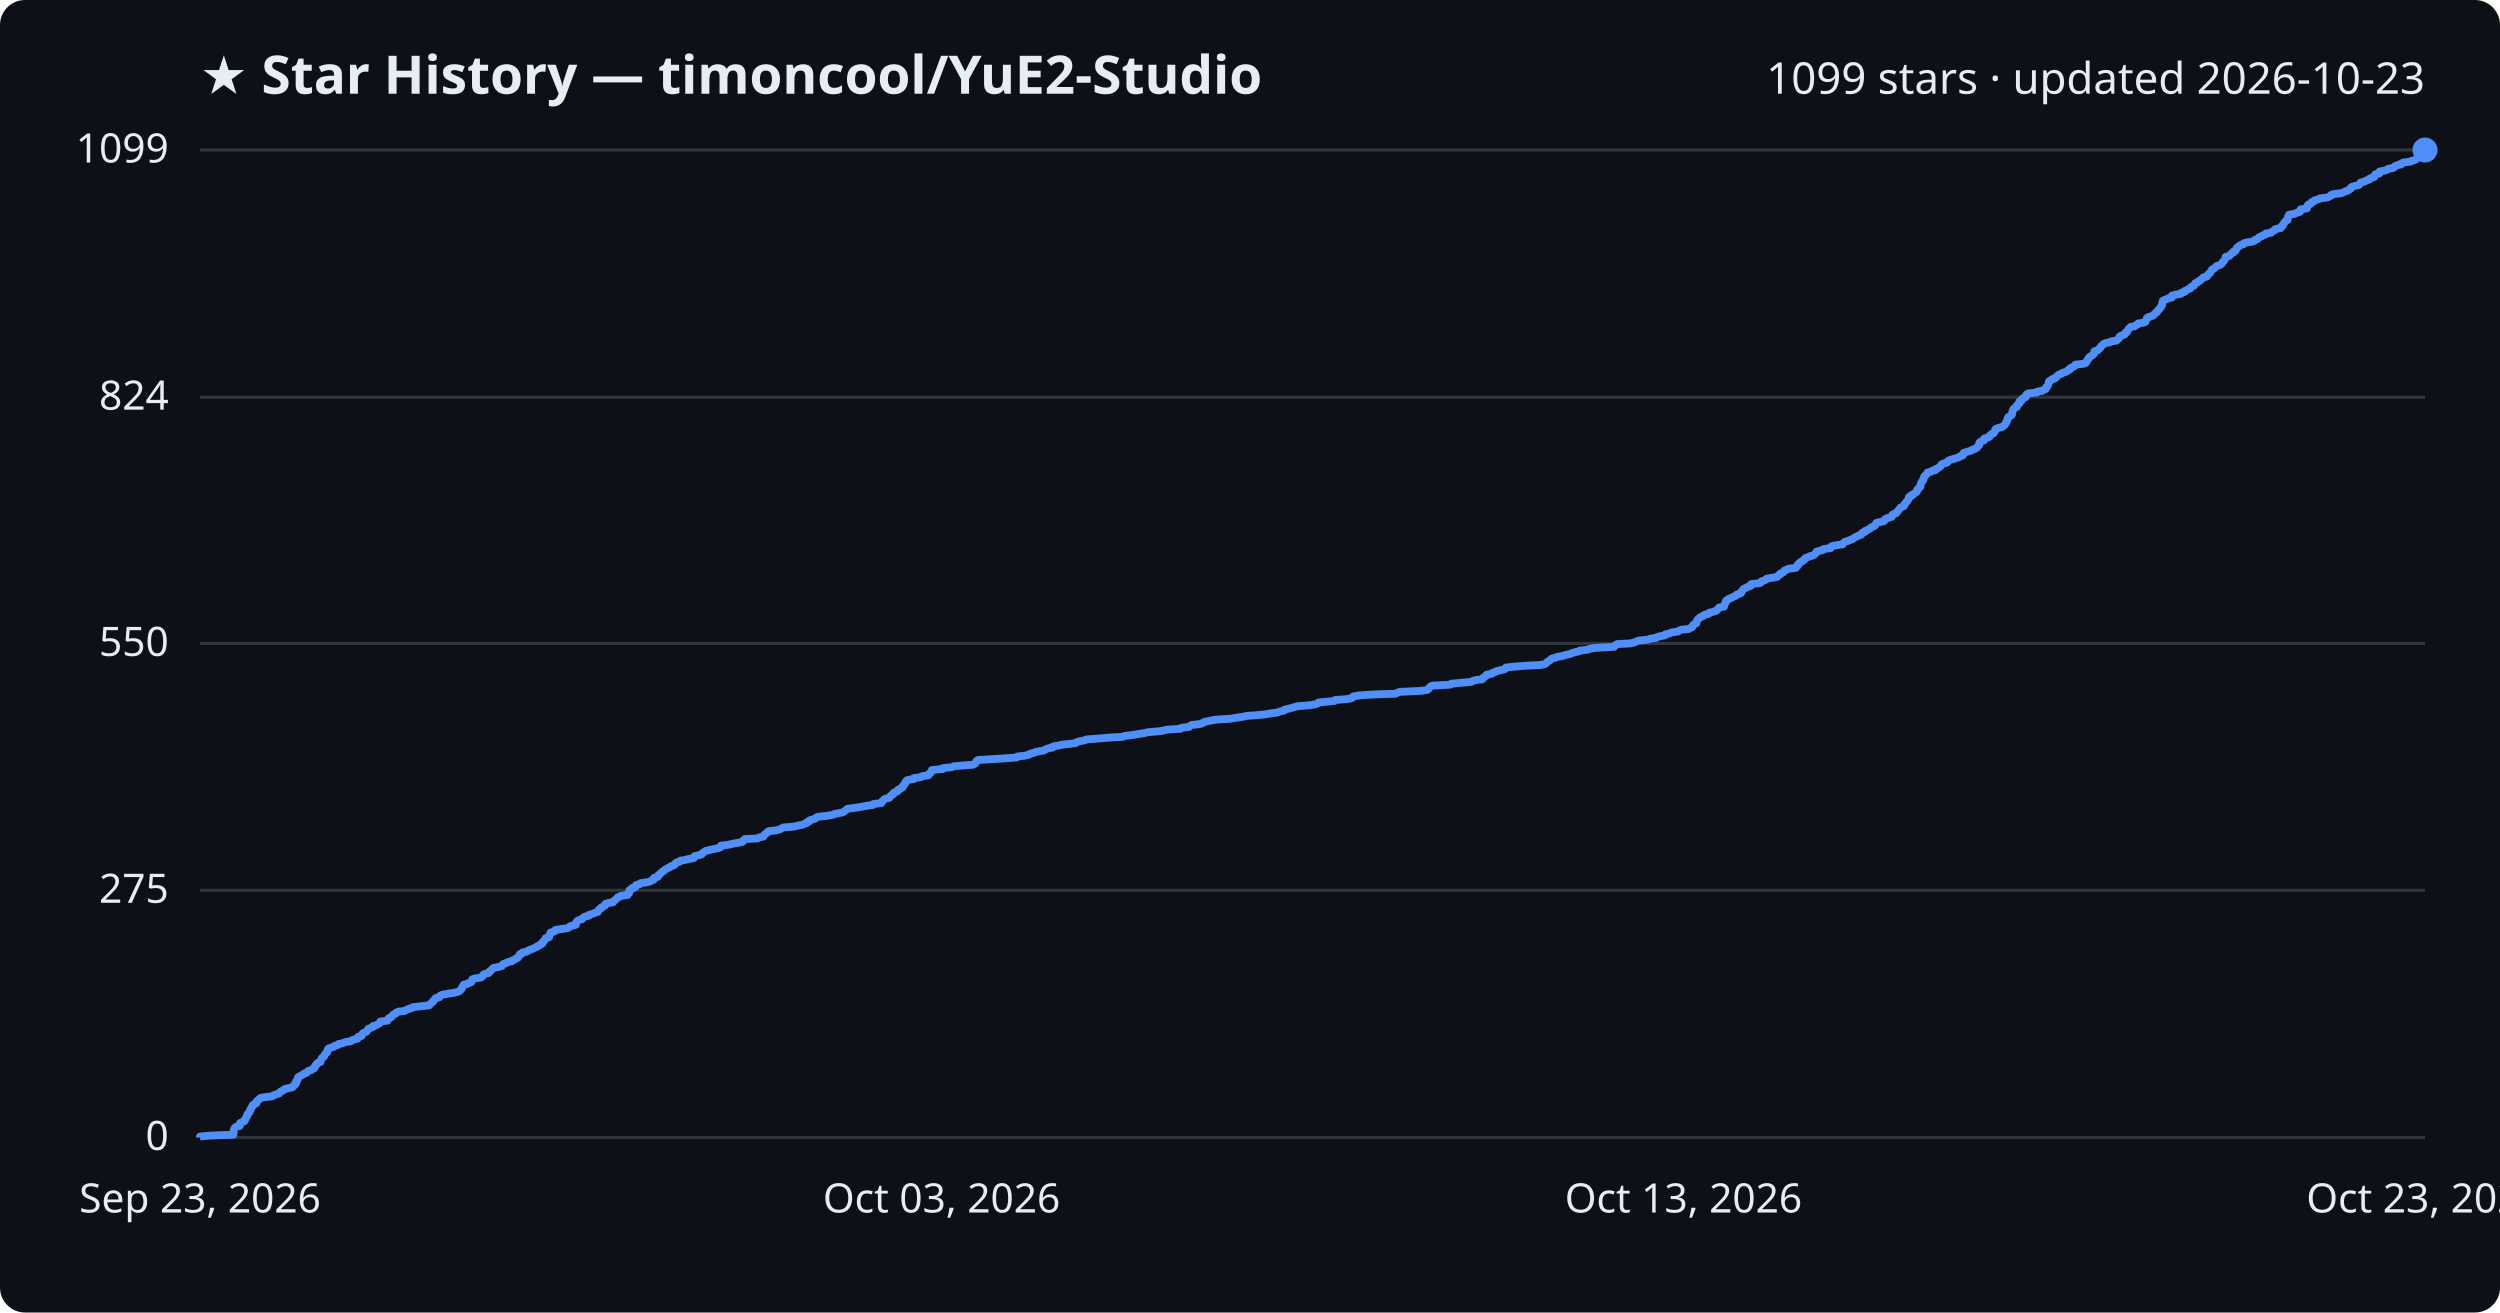
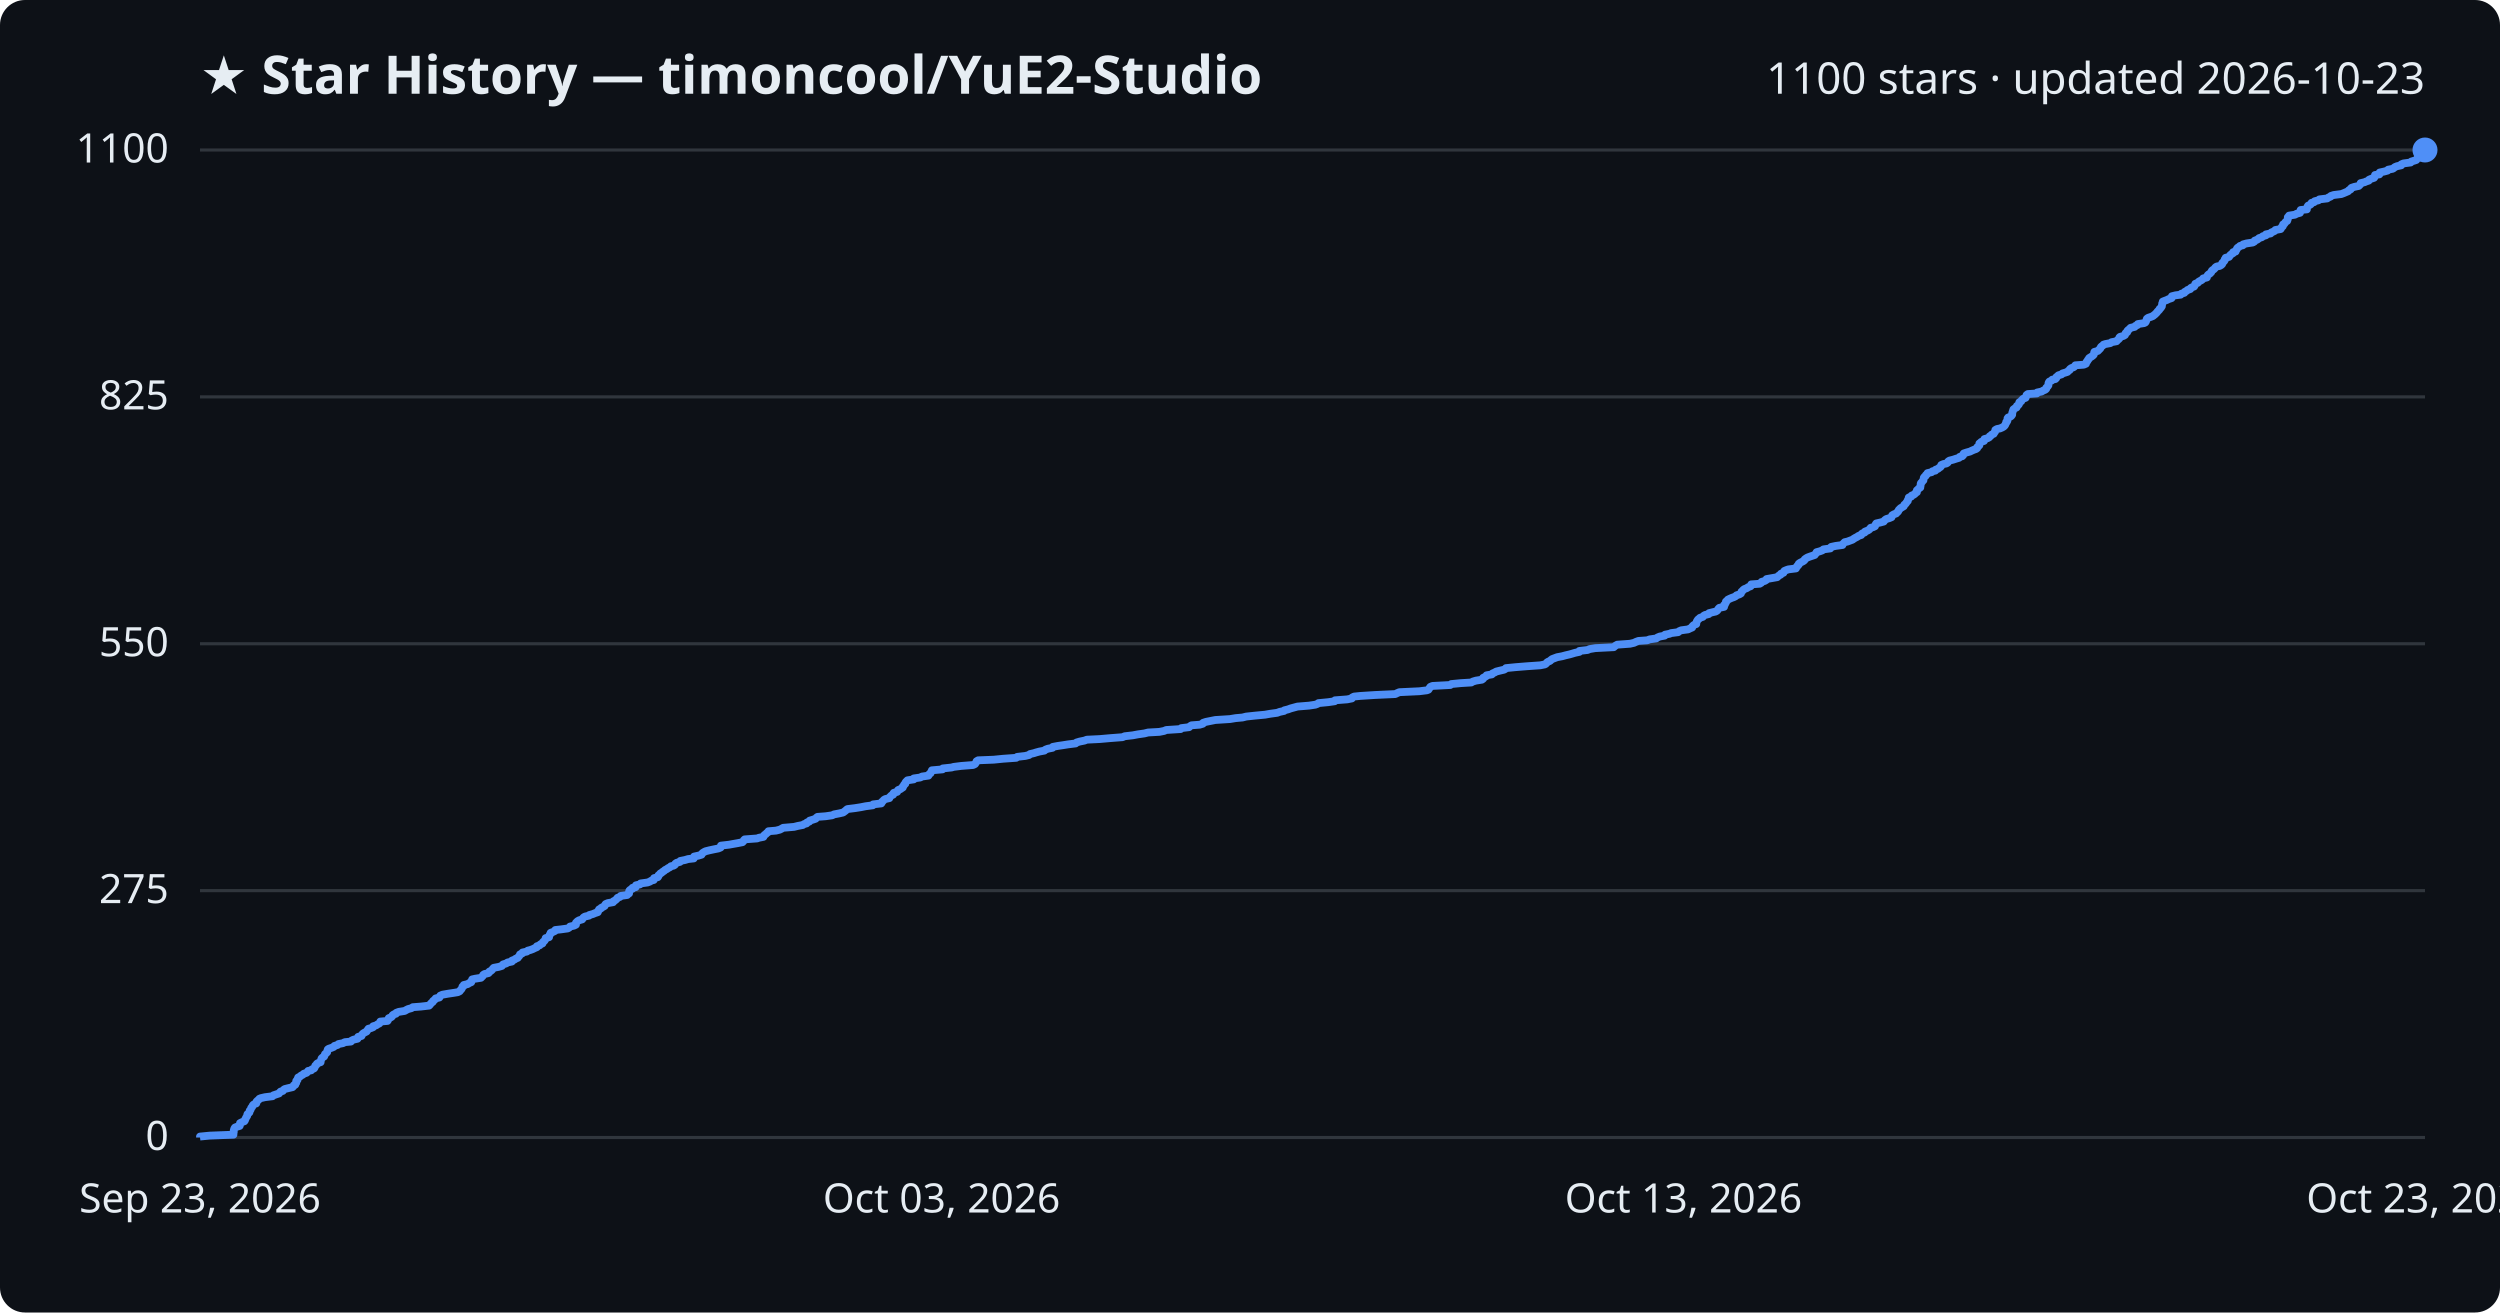
<svg xmlns="http://www.w3.org/2000/svg" viewBox="0 0 800 420" font-family="Segoe UI, sans-serif">
  <rect width="800" height="420" fill="#0d1117" rx="8" />
  <text x="64" y="30" fill="#e6edf3" font-size="17" font-weight="700">★ Star History — timoncool/YuE2-Studio</text>
-   <text x="776" y="30" fill="#e6edf3" font-size="14" text-anchor="end">1099 stars · updated 2026-10-23</text>
+   <text x="776" y="30" fill="#e6edf3" font-size="14" text-anchor="end">1100 stars · updated 2026-10-23</text>
  <line x1="64" y1="364.0" x2="776" y2="364.0" stroke="#30363d" stroke-width="1" />
  <text x="54" y="368.0" fill="#e6edf3" font-size="13" text-anchor="end">0</text>
-   <line x1="64" y1="284.9" x2="776" y2="284.9" stroke="#30363d" stroke-width="1" />
-   <text x="54" y="288.9" fill="#e6edf3" font-size="13" text-anchor="end">275</text>
-   <line x1="64" y1="205.9" x2="776" y2="205.9" stroke="#30363d" stroke-width="1" />
-   <text x="54" y="209.9" fill="#e6edf3" font-size="13" text-anchor="end">550</text>
-   <line x1="64" y1="127.1" x2="776" y2="127.1" stroke="#30363d" stroke-width="1" />
-   <text x="54" y="131.1" fill="#e6edf3" font-size="13" text-anchor="end">824</text>
+   <line x1="64" y1="285.0" x2="776" y2="285.0" stroke="#30363d" stroke-width="1" />
+   <text x="54" y="289.0" fill="#e6edf3" font-size="13" text-anchor="end">275</text>
+   <line x1="64" y1="206.0" x2="776" y2="206.0" stroke="#30363d" stroke-width="1" />
+   <text x="54" y="210.0" fill="#e6edf3" font-size="13" text-anchor="end">550</text>
+   <line x1="64" y1="127.0" x2="776" y2="127.0" stroke="#30363d" stroke-width="1" />
+   <text x="54" y="131.0" fill="#e6edf3" font-size="13" text-anchor="end">825</text>
  <line x1="64" y1="48.0" x2="776" y2="48.0" stroke="#30363d" stroke-width="1" />
-   <text x="54" y="52.0" fill="#e6edf3" font-size="13" text-anchor="end">1099</text>
-   <path d="M64.0,364.0 L64.0,363.7 L67.1,363.4 L74.7,363.1 L74.7,362.8 L74.7,362.6 L74.8,362.3 L74.8,362.0 L74.8,361.7 L74.9,361.4 L75.0,361.1 L75.2,360.8 L75.7,360.5 L76.7,360.3 L76.8,360.0 L76.8,359.7 L76.8,359.4 L77.4,359.1 L78.2,358.8 L78.4,358.5 L78.4,358.2 L78.6,358.0 L78.7,357.7 L78.9,357.4 L79.1,357.1 L79.1,356.8 L79.2,356.5 L79.6,356.2 L79.8,355.9 L79.9,355.7 L79.9,355.4 L80.2,355.1 L80.3,354.8 L80.4,354.5 L80.7,354.2 L80.8,353.9 L80.9,353.6 L81.2,353.4 L82.0,353.1 L82.1,352.8 L82.1,352.5 L82.4,352.2 L82.8,351.9 L83.0,351.6 L83.5,351.3 L84.8,351.1 L87.2,350.8 L87.5,350.5 L88.4,350.2 L89.3,349.9 L89.5,349.6 L89.8,349.3 L90.5,349.0 L90.7,348.8 L91.1,348.5 L92.3,348.2 L93.6,347.9 L93.9,347.6 L94.0,347.3 L94.5,347.0 L94.5,346.7 L94.8,346.5 L94.8,346.2 L94.8,345.9 L95.2,345.6 L95.2,345.3 L95.4,345.0 L95.4,344.7 L96.0,344.4 L96.3,344.2 L96.9,343.9 L97.2,343.6 L98.1,343.3 L98.4,343.0 L98.6,342.7 L99.6,342.4 L99.9,342.1 L100.5,341.9 L100.7,341.6 L100.8,341.3 L100.9,341.0 L101.3,340.7 L101.4,340.4 L101.7,340.1 L102.6,339.8 L102.6,339.6 L102.7,339.3 L102.8,339.0 L102.9,338.7 L103.2,338.4 L103.7,338.1 L103.8,337.8 L103.9,337.5 L104.0,337.3 L104.4,337.0 L104.7,336.7 L104.7,336.4 L104.8,336.1 L104.9,335.8 L105.2,335.5 L106.1,335.2 L106.8,335.0 L107.0,334.7 L108.1,334.4 L108.3,334.1 L109.8,333.8 L110.3,333.5 L112.3,333.2 L112.5,332.9 L113.1,332.7 L114.4,332.4 L114.6,332.1 L114.6,331.8 L115.7,331.5 L115.7,331.2 L115.9,330.9 L116.2,330.6 L116.7,330.4 L117.3,330.1 L117.5,329.8 L117.7,329.5 L117.9,329.2 L118.7,328.9 L119.4,328.6 L119.4,328.3 L120.4,328.1 L120.8,327.8 L121.4,327.5 L121.6,327.2 L121.7,326.9 L124.0,326.6 L124.2,326.3 L124.3,326.0 L124.4,325.8 L125.2,325.5 L125.5,325.2 L125.6,324.9 L126.0,324.6 L126.7,324.3 L126.8,324.0 L127.6,323.7 L129.5,323.5 L130.0,323.2 L130.6,322.9 L131.7,322.6 L132.1,322.3 L134.7,322.0 L137.3,321.7 L137.6,321.4 L137.8,321.2 L138.1,320.9 L138.5,320.6 L138.6,320.3 L139.0,320.0 L139.2,319.7 L139.4,319.4 L140.6,319.1 L140.8,318.9 L140.9,318.6 L141.6,318.3 L143.3,318.0 L145.3,317.7 L146.5,317.4 L147.1,317.1 L147.3,316.8 L147.6,316.6 L147.8,316.3 L147.9,316.0 L148.0,315.7 L148.4,315.4 L148.4,315.1 L149.7,314.8 L150.1,314.5 L150.8,314.3 L150.8,314.0 L151.0,313.7 L151.1,313.4 L152.0,313.1 L153.9,312.8 L154.3,312.5 L154.5,312.2 L154.6,312.0 L155.0,311.7 L156.3,311.4 L156.6,311.1 L156.7,310.8 L157.2,310.5 L157.5,310.2 L157.7,309.9 L158.0,309.7 L159.6,309.4 L160.6,309.1 L160.8,308.8 L161.0,308.5 L162.0,308.2 L162.4,307.9 L163.8,307.6 L163.8,307.4 L164.6,307.1 L165.0,306.8 L165.7,306.5 L165.8,306.2 L166.1,305.9 L166.4,305.6 L166.4,305.3 L167.1,305.1 L167.2,304.8 L168.6,304.5 L168.9,304.2 L169.7,303.9 L170.5,303.6 L171.1,303.3 L171.8,303.0 L171.9,302.8 L172.7,302.5 L172.9,302.2 L173.6,301.9 L173.6,301.6 L173.8,301.3 L174.2,301.0 L174.4,300.7 L174.6,300.5 L174.6,300.2 L175.7,299.9 L175.7,299.6 L175.8,299.3 L175.9,299.0 L176.2,298.7 L176.2,298.4 L177.0,298.2 L177.7,297.9 L177.7,297.6 L179.5,297.3 L181.7,297.0 L182.2,296.7 L182.4,296.4 L183.7,296.1 L184.3,295.9 L184.3,295.6 L184.3,295.3 L184.5,295.0 L184.8,294.7 L185.3,294.4 L186.3,294.1 L186.5,293.8 L186.7,293.6 L187.2,293.3 L188.5,293.0 L188.6,292.7 L189.7,292.4 L190.4,292.1 L191.3,291.8 L191.4,291.5 L191.6,291.3 L191.7,291.0 L192.3,290.7 L192.4,290.4 L193.0,290.1 L193.6,289.8 L193.6,289.5 L193.8,289.2 L194.6,289.0 L196.2,288.7 L196.3,288.4 L196.7,288.1 L197.1,287.8 L197.4,287.5 L197.6,287.2 L198.4,286.9 L198.6,286.7 L200.8,286.4 L200.9,286.1 L201.3,285.8 L201.3,285.5 L201.3,285.2 L201.4,284.9 L201.8,284.6 L202.4,284.4 L202.4,284.1 L203.4,283.8 L203.4,283.5 L203.6,283.2 L204.8,282.9 L205.0,282.6 L207.2,282.3 L208.0,282.1 L208.4,281.8 L209.2,281.5 L209.3,281.2 L209.3,280.9 L210.5,280.6 L210.7,280.3 L210.7,280.0 L211.1,279.8 L211.3,279.5 L211.7,279.2 L212.0,278.9 L212.5,278.6 L212.8,278.3 L213.4,278.0 L213.8,277.7 L214.4,277.5 L214.7,277.2 L215.6,276.9 L216.0,276.6 L216.1,276.3 L216.5,276.0 L217.6,275.7 L217.7,275.4 L219.2,275.2 L220.2,274.9 L222.0,274.6 L222.1,274.3 L222.2,274.0 L223.5,273.7 L224.5,273.4 L224.7,273.1 L224.9,272.9 L225.4,272.6 L225.8,272.3 L227.0,272.0 L228.4,271.7 L229.9,271.4 L230.6,271.1 L230.6,270.8 L230.7,270.6 L233.3,270.3 L234.4,270.0 L236.1,269.7 L237.6,269.4 L237.9,269.1 L238.0,268.8 L238.3,268.5 L242.4,268.3 L242.8,268.0 L244.3,267.7 L244.4,267.4 L244.6,267.1 L245.1,266.8 L245.3,266.5 L245.8,266.2 L245.9,266.0 L248.3,265.7 L249.5,265.4 L250.1,265.1 L250.6,264.8 L254.1,264.5 L255.3,264.2 L256.9,263.9 L257.3,263.7 L258.1,263.4 L258.2,263.1 L259.0,262.8 L259.1,262.5 L260.1,262.2 L261.0,261.9 L261.2,261.6 L261.6,261.4 L264.2,261.1 L266.3,260.8 L266.9,260.5 L268.5,260.2 L269.8,259.9 L270.2,259.6 L270.6,259.3 L270.9,259.1 L271.2,258.8 L273.6,258.5 L275.5,258.2 L277.0,257.9 L279.3,257.6 L279.4,257.3 L282.0,257.0 L282.2,256.7 L282.2,256.5 L282.6,256.2 L282.8,255.9 L283.3,255.6 L284.6,255.3 L284.7,255.0 L285.0,254.7 L285.3,254.4 L285.8,254.2 L285.8,253.9 L286.1,253.6 L287.1,253.3 L287.2,253.0 L287.4,252.7 L288.2,252.4 L288.4,252.1 L288.9,251.9 L288.9,251.6 L289.2,251.3 L289.3,251.0 L289.7,250.7 L289.7,250.4 L289.9,250.1 L290.1,249.8 L290.4,249.6 L292.4,249.3 L292.4,249.0 L294.6,248.7 L295.0,248.4 L297.1,248.1 L297.2,247.8 L297.4,247.5 L297.8,247.3 L297.9,247.0 L298.2,246.7 L298.2,246.4 L301.7,246.1 L301.7,245.8 L304.6,245.5 L305.2,245.2 L307.6,245.0 L311.4,244.7 L312.0,244.4 L312.3,244.1 L312.4,243.8 L312.5,243.5 L313.0,243.2 L318.0,242.9 L321.0,242.7 L325.3,242.4 L325.5,242.1 L328.1,241.8 L329.3,241.5 L329.6,241.2 L330.9,240.9 L331.5,240.6 L332.6,240.4 L334.2,240.1 L334.6,239.8 L335.3,239.5 L336.8,239.2 L336.9,238.9 L338.5,238.6 L339.9,238.3 L341.8,238.1 L344.2,237.8 L344.5,237.5 L345.5,237.2 L347.0,236.9 L347.9,236.6 L351.9,236.3 L355.3,236.0 L359.2,235.8 L359.9,235.5 L362.5,235.2 L364.1,234.9 L366.2,234.6 L367.4,234.3 L371.0,234.0 L372.6,233.7 L373.2,233.5 L377.8,233.2 L378.0,232.9 L380.5,232.6 L380.8,232.3 L381.3,232.0 L383.9,231.7 L384.9,231.4 L385.0,231.2 L385.9,230.9 L387.4,230.6 L388.9,230.3 L393.7,230.0 L395.4,229.7 L397.6,229.4 L398.9,229.1 L401.6,228.9 L404.8,228.6 L406.5,228.3 L408.8,228.0 L409.5,227.7 L410.9,227.4 L411.0,227.1 L412.3,226.8 L413.0,226.6 L414.1,226.3 L415.2,226.0 L418.9,225.7 L420.9,225.4 L421.7,225.1 L421.9,224.8 L425.0,224.5 L427.1,224.3 L427.2,224.0 L431.1,223.7 L432.6,223.4 L432.7,223.1 L433.3,222.8 L435.3,222.5 L440.1,222.2 L446.5,222.0 L447.1,221.7 L447.9,221.4 L454.2,221.1 L456.7,220.8 L457.1,220.5 L457.3,220.2 L457.5,219.9 L457.7,219.7 L458.4,219.4 L464.1,219.1 L464.4,218.8 L467.5,218.5 L470.8,218.2 L471.3,217.9 L472.3,217.6 L474.2,217.4 L474.6,217.1 L474.7,216.8 L475.2,216.5 L475.7,216.2 L475.7,215.9 L477.4,215.6 L477.6,215.3 L478.3,215.1 L478.8,214.8 L480.0,214.5 L481.4,214.2 L481.8,213.9 L481.9,213.6 L484.9,213.3 L488.7,213.0 L492.9,212.8 L494.4,212.5 L494.8,212.2 L495.0,211.9 L495.5,211.6 L496.0,211.3 L496.3,211.0 L496.7,210.7 L497.6,210.5 L498.3,210.2 L500.0,209.9 L501.0,209.6 L502.3,209.3 L503.0,209.0 L504.0,208.7 L505.4,208.4 L505.5,208.2 L508.1,207.9 L508.7,207.6 L510.5,207.3 L516.5,207.0 L516.7,206.7 L517.0,206.4 L517.5,206.1 L521.6,205.9 L522.9,205.6 L523.6,205.3 L524.3,205.0 L527.2,204.7 L528.0,204.4 L530.0,204.1 L530.4,203.8 L531.2,203.6 L532.8,203.3 L532.9,203.0 L534.3,202.7 L534.7,202.4 L537.0,202.1 L537.3,201.8 L538.0,201.5 L540.3,201.3 L540.8,201.0 L541.5,200.7 L541.6,200.4 L541.7,200.1 L542.0,199.8 L542.8,199.5 L542.8,199.2 L542.9,199.0 L543.0,198.7 L543.2,198.4 L543.4,198.1 L543.7,197.8 L544.1,197.5 L544.9,197.2 L545.1,196.9 L545.6,196.7 L546.8,196.4 L546.9,196.1 L548.1,195.8 L549.1,195.5 L549.5,195.2 L549.7,194.9 L549.9,194.6 L550.2,194.4 L551.7,194.1 L551.7,193.8 L551.8,193.5 L552.0,193.2 L552.1,192.9 L552.3,192.6 L552.3,192.3 L552.7,192.1 L552.9,191.8 L553.6,191.5 L554.2,191.2 L554.8,190.9 L555.5,190.6 L555.7,190.3 L556.6,190.0 L557.1,189.8 L557.3,189.5 L557.3,189.2 L557.6,188.9 L557.8,188.6 L558.2,188.3 L559.0,188.0 L559.4,187.7 L560.2,187.5 L560.4,187.2 L560.4,186.9 L563.2,186.6 L563.6,186.3 L563.7,186.0 L564.7,185.7 L565.2,185.4 L565.3,185.2 L567.0,184.9 L568.7,184.6 L568.9,184.3 L569.2,184.0 L569.8,183.7 L569.9,183.4 L570.7,183.1 L570.8,182.9 L571.0,182.6 L571.7,182.3 L572.3,182.0 L574.7,181.7 L574.8,181.4 L575.2,181.1 L575.2,180.8 L575.6,180.6 L575.6,180.3 L576.1,180.0 L576.4,179.7 L577.0,179.4 L577.4,179.1 L577.5,178.8 L577.9,178.5 L578.5,178.3 L579.2,178.0 L580.2,177.7 L580.7,177.4 L580.9,177.1 L581.3,176.8 L581.3,176.5 L582.5,176.2 L583.3,176.0 L583.5,175.7 L585.8,175.4 L585.8,175.1 L586.1,174.8 L587.4,174.5 L589.6,174.2 L589.8,173.9 L590.0,173.7 L590.3,173.4 L591.3,173.1 L592.0,172.8 L592.8,172.5 L593.2,172.2 L593.7,171.9 L594.3,171.6 L594.7,171.4 L595.6,171.1 L595.7,170.8 L595.9,170.5 L596.8,170.2 L596.8,169.9 L597.6,169.6 L598.1,169.3 L598.5,169.1 L598.7,168.8 L599.4,168.5 L600.0,168.2 L600.1,167.9 L600.3,167.6 L600.5,167.3 L601.8,167.0 L602.8,166.8 L603.1,166.5 L603.2,166.2 L603.6,165.9 L604.7,165.6 L605.4,165.3 L605.4,165.0 L605.6,164.7 L606.0,164.5 L606.8,164.2 L606.9,163.9 L607.3,163.6 L607.5,163.3 L607.7,163.0 L608.0,162.7 L608.2,162.4 L608.7,162.2 L609.3,161.9 L609.3,161.6 L609.4,161.3 L609.8,161.0 L610.0,160.7 L610.2,160.4 L610.5,160.1 L610.6,159.9 L610.8,159.6 L610.8,159.3 L610.9,159.0 L611.7,158.7 L611.7,158.4 L612.4,158.1 L612.8,157.8 L613.0,157.6 L613.4,157.3 L613.5,157.0 L613.5,156.7 L613.9,156.4 L614.0,156.1 L614.5,155.8 L614.5,155.5 L614.6,155.3 L614.6,155.0 L614.7,154.7 L614.8,154.4 L615.1,154.1 L615.2,153.8 L615.5,153.5 L615.5,153.2 L615.6,152.9 L615.7,152.7 L615.8,152.4 L616.2,152.1 L616.4,151.8 L616.8,151.5 L616.8,151.2 L618.1,150.9 L618.4,150.6 L619.4,150.4 L619.4,150.1 L620.2,149.8 L620.5,149.5 L621.0,149.2 L621.2,148.9 L621.3,148.6 L621.9,148.3 L622.9,148.1 L623.3,147.8 L623.4,147.5 L623.9,147.2 L625.0,146.9 L625.9,146.6 L626.9,146.3 L627.2,146.0 L628.0,145.8 L628.2,145.5 L628.2,145.2 L628.4,144.9 L629.4,144.6 L630.4,144.3 L631.1,144.0 L631.7,143.7 L632.3,143.5 L632.7,143.2 L632.8,142.9 L633.2,142.6 L633.4,142.3 L633.4,142.0 L633.4,141.7 L633.7,141.4 L634.0,141.2 L634.9,140.9 L635.0,140.6 L635.0,140.3 L636.1,140.0 L636.7,139.7 L636.7,139.4 L637.1,139.1 L637.3,138.9 L638.0,138.6 L638.1,138.3 L638.4,138.0 L638.5,137.7 L638.5,137.4 L639.0,137.1 L640.0,136.8 L640.7,136.6 L641.2,136.3 L641.5,136.0 L641.7,135.7 L641.8,135.4 L642.1,135.1 L642.1,134.8 L642.3,134.5 L642.4,134.3 L642.4,134.0 L642.5,133.7 L642.7,133.4 L643.4,133.1 L643.7,132.8 L643.9,132.5 L643.9,132.2 L643.9,132.0 L644.0,131.7 L644.1,131.4 L644.2,131.1 L644.4,130.8 L644.8,130.5 L645.4,130.2 L645.4,129.9 L645.4,129.7 L645.9,129.4 L646.2,129.1 L646.2,128.8 L646.2,128.5 L646.9,128.2 L646.9,127.9 L647.2,127.6 L647.4,127.4 L648.2,127.1 L648.3,126.8 L648.4,126.5 L648.5,126.2 L649.0,125.9 L651.8,125.6 L651.9,125.3 L653.4,125.1 L653.8,124.8 L654.6,124.5 L654.8,124.2 L654.8,123.9 L655.2,123.6 L655.3,123.3 L655.5,123.0 L655.5,122.8 L655.6,122.5 L655.6,122.2 L655.8,121.9 L656.5,121.6 L656.7,121.3 L657.7,121.0 L658.0,120.7 L658.1,120.5 L658.4,120.2 L658.8,119.9 L659.7,119.6 L660.0,119.3 L661.1,119.0 L661.6,118.7 L661.8,118.4 L662.4,118.2 L662.4,117.9 L662.9,117.6 L663.7,117.3 L664.0,117.0 L664.1,116.7 L666.8,116.4 L667.5,116.1 L667.6,115.9 L667.7,115.6 L668.0,115.3 L668.1,115.0 L668.4,114.7 L668.5,114.4 L668.8,114.1 L669.4,113.8 L669.7,113.6 L670.0,113.3 L670.1,113.0 L670.1,112.7 L670.2,112.4 L671.3,112.1 L671.5,111.8 L671.8,111.5 L672.1,111.3 L672.2,111.0 L672.4,110.7 L672.9,110.4 L673.1,110.1 L673.7,109.8 L675.3,109.5 L675.7,109.2 L677.3,109.0 L677.5,108.7 L677.9,108.4 L678.2,108.1 L678.2,107.8 L678.5,107.5 L679.5,107.2 L680.0,106.9 L680.2,106.7 L680.2,106.4 L680.7,106.1 L680.8,105.8 L681.0,105.5 L681.2,105.2 L681.5,104.9 L681.8,104.6 L683.1,104.4 L683.4,104.1 L684.1,103.8 L684.2,103.5 L686.2,103.2 L686.6,102.9 L686.7,102.6 L686.8,102.3 L687.0,102.1 L687.0,101.8 L687.4,101.5 L688.4,101.2 L689.1,100.9 L689.3,100.6 L689.7,100.3 L689.9,100.0 L690.3,99.8 L690.4,99.5 L690.7,99.2 L691.0,98.9 L691.1,98.6 L691.5,98.3 L691.6,98.0 L691.8,97.7 L691.9,97.5 L691.9,97.2 L691.9,96.9 L692.1,96.6 L692.1,96.3 L692.6,96.0 L693.4,95.7 L694.0,95.4 L695.0,95.2 L695.0,94.9 L695.0,94.6 L696.3,94.3 L697.9,94.0 L698.0,93.7 L699.1,93.4 L699.1,93.1 L699.7,92.9 L700.1,92.6 L700.9,92.3 L701.0,92.0 L701.3,91.7 L702.1,91.4 L702.3,91.1 L702.4,90.8 L702.5,90.6 L703.3,90.3 L703.5,90.0 L704.1,89.7 L704.4,89.4 L704.8,89.1 L705.0,88.8 L706.2,88.5 L706.3,88.3 L706.4,88.0 L706.7,87.7 L707.2,87.4 L707.3,87.1 L707.6,86.8 L707.7,86.5 L707.9,86.2 L708.4,86.0 L708.8,85.7 L709.0,85.4 L709.4,85.1 L710.4,84.8 L710.8,84.5 L711.1,84.2 L711.2,83.9 L711.4,83.7 L711.7,83.4 L711.9,83.1 L712.0,82.8 L712.2,82.5 L712.2,82.2 L713.4,81.9 L713.6,81.6 L713.8,81.4 L714.1,81.1 L714.7,80.8 L714.7,80.5 L715.4,80.2 L715.5,79.9 L715.7,79.6 L715.8,79.3 L716.0,79.1 L716.5,78.8 L716.8,78.5 L717.8,78.2 L717.9,77.9 L718.9,77.6 L720.9,77.3 L721.5,77.0 L721.5,76.8 L722.4,76.5 L722.7,76.2 L722.9,75.9 L723.8,75.6 L724.1,75.3 L725.1,75.0 L725.1,74.7 L726.7,74.5 L726.9,74.2 L727.5,73.9 L728.0,73.6 L728.1,73.3 L729.8,73.0 L730.0,72.7 L730.1,72.4 L730.5,72.2 L730.6,71.9 L730.7,71.6 L731.0,71.3 L731.2,71.0 L731.4,70.7 L732.0,70.4 L732.0,70.1 L732.1,69.9 L732.1,69.6 L732.2,69.3 L732.5,69.0 L732.5,68.7 L734.4,68.4 L734.9,68.1 L736.0,67.8 L736.1,67.6 L736.1,67.3 L736.2,67.0 L738.2,66.7 L738.3,66.4 L738.3,66.1 L738.4,65.8 L738.6,65.5 L739.3,65.3 L739.6,65.0 L739.7,64.7 L740.5,64.4 L740.7,64.1 L741.9,63.8 L742.3,63.5 L744.7,63.2 L745.2,63.0 L745.8,62.7 L745.9,62.4 L746.8,62.1 L749.3,61.8 L750.0,61.5 L750.7,61.2 L751.5,60.9 L751.7,60.7 L752.2,60.4 L752.2,60.1 L752.6,59.8 L753.5,59.5 L754.8,59.2 L755.1,58.9 L755.4,58.6 L755.4,58.4 L756.7,58.1 L757.1,57.8 L758.1,57.5 L758.2,57.2 L758.9,56.9 L759.8,56.6 L759.9,56.3 L760.0,56.1 L760.1,55.8 L761.4,55.5 L761.4,55.2 L761.5,54.9 L763.0,54.6 L764.0,54.3 L764.2,54.0 L765.7,53.8 L766.2,53.5 L766.3,53.2 L767.0,52.9 L768.4,52.6 L768.4,52.3 L769.1,52.0 L771.5,51.7 L771.7,51.5 L772.7,51.2 L773.3,50.9 L773.5,50.6 L773.6,50.3 L774.7,50.0 L774.7,49.7 L774.8,49.4 L775.1,49.2 L775.4,48.9 L775.5,48.6 L775.9,48.3 L776.0,48.0 L776.0,48.0" fill="none" stroke="#4f8ff7" stroke-width="2.5" stroke-linejoin="round" />
+   <text x="54" y="52.0" fill="#e6edf3" font-size="13" text-anchor="end">1100</text>
+   <path d="M64.0,364.0 L64.0,363.7 L67.1,363.4 L74.7,363.1 L74.7,362.9 L74.7,362.6 L74.8,362.3 L74.8,362.0 L74.8,361.7 L74.9,361.4 L75.0,361.1 L75.2,360.8 L75.7,360.6 L76.7,360.3 L76.8,360.0 L76.8,359.7 L76.8,359.4 L77.4,359.1 L78.2,358.8 L78.4,358.5 L78.4,358.3 L78.6,358.0 L78.7,357.7 L78.9,357.4 L79.1,357.1 L79.1,356.8 L79.2,356.5 L79.6,356.2 L79.8,356.0 L79.9,355.7 L79.9,355.4 L80.2,355.1 L80.3,354.8 L80.4,354.5 L80.7,354.2 L80.8,353.9 L80.9,353.7 L81.2,353.4 L82.0,353.1 L82.1,352.8 L82.1,352.5 L82.4,352.2 L82.8,351.9 L83.0,351.6 L83.5,351.4 L84.8,351.1 L87.2,350.8 L87.5,350.5 L88.4,350.2 L89.3,349.9 L89.5,349.6 L89.8,349.3 L90.5,349.1 L90.7,348.8 L91.1,348.5 L92.3,348.2 L93.6,347.9 L93.9,347.6 L94.0,347.3 L94.5,347.1 L94.5,346.8 L94.8,346.5 L94.8,346.2 L94.8,345.9 L95.2,345.6 L95.2,345.3 L95.4,345.0 L95.4,344.8 L96.0,344.5 L96.3,344.2 L96.9,343.9 L97.2,343.6 L98.1,343.3 L98.4,343.0 L98.6,342.7 L99.6,342.5 L99.8,342.2 L100.5,341.9 L100.7,341.6 L100.8,341.3 L100.9,341.0 L101.3,340.7 L101.4,340.4 L101.7,340.2 L102.6,339.9 L102.6,339.6 L102.7,339.3 L102.8,339.0 L102.9,338.7 L103.2,338.4 L103.7,338.1 L103.8,337.9 L103.9,337.6 L104.0,337.3 L104.4,337.0 L104.7,336.7 L104.7,336.4 L104.8,336.1 L104.9,335.8 L105.2,335.6 L106.1,335.3 L106.8,335.0 L107.0,334.7 L108.0,334.4 L108.3,334.1 L109.8,333.8 L110.3,333.5 L112.3,333.3 L112.5,333.0 L113.1,332.7 L114.4,332.4 L114.6,332.1 L114.6,331.8 L115.7,331.5 L115.7,331.3 L115.9,331.0 L116.2,330.7 L116.7,330.4 L117.3,330.1 L117.5,329.8 L117.7,329.5 L117.9,329.2 L118.7,329.0 L119.4,328.7 L119.4,328.4 L120.4,328.1 L120.8,327.8 L121.4,327.5 L121.6,327.2 L121.7,326.9 L124.0,326.7 L124.2,326.4 L124.3,326.1 L124.4,325.8 L125.2,325.5 L125.5,325.2 L125.6,324.9 L126.0,324.6 L126.7,324.4 L126.8,324.1 L127.6,323.8 L129.5,323.5 L130.0,323.2 L130.6,322.9 L131.7,322.6 L132.1,322.3 L134.7,322.1 L137.3,321.8 L137.6,321.5 L137.8,321.2 L138.1,320.9 L138.5,320.6 L138.6,320.3 L139.0,320.0 L139.2,319.8 L139.4,319.5 L140.6,319.2 L140.8,318.9 L140.9,318.6 L141.6,318.3 L143.3,318.0 L145.3,317.7 L146.5,317.5 L147.1,317.2 L147.3,316.9 L147.6,316.6 L147.8,316.3 L147.9,316.0 L148.0,315.7 L148.4,315.5 L148.4,315.2 L149.7,314.9 L150.1,314.6 L150.8,314.3 L150.8,314.0 L151.0,313.7 L151.1,313.4 L152.0,313.2 L153.9,312.9 L154.2,312.6 L154.5,312.3 L154.6,312.0 L155.0,311.7 L156.3,311.4 L156.6,311.1 L156.6,310.9 L157.2,310.6 L157.5,310.3 L157.7,310.0 L158.0,309.7 L159.6,309.4 L160.6,309.1 L160.8,308.8 L161.0,308.6 L162.0,308.3 L162.4,308.0 L163.8,307.7 L163.8,307.4 L164.6,307.1 L165.0,306.8 L165.7,306.5 L165.8,306.3 L166.1,306.0 L166.3,305.7 L166.4,305.4 L167.1,305.1 L167.2,304.8 L168.6,304.5 L168.9,304.2 L169.7,304.0 L170.5,303.7 L171.1,303.4 L171.8,303.1 L171.8,302.8 L172.7,302.5 L172.9,302.2 L173.6,301.9 L173.6,301.7 L173.8,301.4 L174.2,301.1 L174.4,300.8 L174.6,300.5 L174.6,300.2 L175.7,299.9 L175.7,299.7 L175.8,299.4 L175.9,299.1 L176.2,298.8 L176.2,298.5 L177.0,298.2 L177.6,297.9 L177.7,297.6 L179.5,297.4 L181.7,297.1 L182.2,296.8 L182.4,296.5 L183.7,296.2 L184.3,295.9 L184.3,295.6 L184.3,295.3 L184.5,295.1 L184.8,294.8 L185.3,294.5 L186.3,294.2 L186.5,293.9 L186.7,293.6 L187.2,293.3 L188.5,293.0 L188.6,292.8 L189.7,292.5 L190.4,292.2 L191.3,291.9 L191.3,291.6 L191.6,291.3 L191.7,291.0 L192.3,290.7 L192.4,290.5 L193.0,290.2 L193.5,289.9 L193.6,289.6 L193.8,289.3 L194.5,289.0 L196.2,288.7 L196.3,288.4 L196.7,288.2 L197.1,287.9 L197.4,287.6 L197.6,287.3 L198.4,287.0 L198.6,286.7 L200.7,286.4 L200.9,286.1 L201.3,285.9 L201.3,285.6 L201.3,285.3 L201.4,285.0 L201.7,284.7 L202.4,284.4 L202.4,284.1 L203.4,283.9 L203.4,283.6 L203.5,283.3 L204.8,283.0 L205.0,282.7 L207.2,282.4 L208.0,282.1 L208.4,281.8 L209.2,281.6 L209.3,281.3 L209.3,281.0 L210.5,280.7 L210.7,280.4 L210.7,280.1 L211.1,279.8 L211.3,279.5 L211.7,279.3 L212.0,279.0 L212.5,278.7 L212.8,278.4 L213.4,278.1 L213.8,277.8 L214.4,277.5 L214.7,277.2 L215.6,277.0 L216.0,276.7 L216.1,276.4 L216.5,276.1 L217.6,275.8 L217.7,275.5 L219.2,275.2 L220.2,274.9 L222.0,274.7 L222.1,274.4 L222.1,274.1 L223.5,273.8 L224.5,273.5 L224.6,273.2 L224.9,272.9 L225.4,272.6 L225.8,272.4 L227.0,272.1 L228.4,271.8 L229.9,271.5 L230.6,271.2 L230.6,270.9 L230.7,270.6 L233.3,270.3 L234.4,270.1 L236.1,269.8 L237.6,269.5 L237.9,269.2 L238.0,268.9 L238.3,268.6 L242.3,268.3 L242.8,268.1 L244.3,267.8 L244.4,267.5 L244.6,267.2 L245.1,266.9 L245.3,266.6 L245.8,266.3 L245.9,266.0 L248.3,265.8 L249.5,265.5 L250.1,265.2 L250.6,264.9 L254.1,264.6 L255.3,264.3 L256.9,264.0 L257.3,263.7 L258.1,263.5 L258.2,263.2 L259.0,262.9 L259.1,262.6 L260.1,262.3 L261.0,262.0 L261.2,261.7 L261.6,261.4 L264.2,261.2 L266.3,260.9 L266.9,260.6 L268.5,260.3 L269.8,260.0 L270.2,259.7 L270.6,259.4 L270.9,259.1 L271.2,258.9 L273.6,258.6 L275.5,258.3 L277.0,258.0 L279.3,257.7 L279.4,257.4 L282.0,257.1 L282.2,256.8 L282.2,256.6 L282.6,256.3 L282.8,256.0 L283.3,255.7 L284.6,255.4 L284.7,255.1 L285.0,254.8 L285.3,254.5 L285.8,254.3 L285.8,254.0 L286.0,253.7 L287.1,253.4 L287.2,253.1 L287.4,252.8 L288.2,252.5 L288.4,252.3 L288.9,252.0 L288.9,251.7 L289.2,251.4 L289.3,251.1 L289.7,250.8 L289.7,250.5 L289.9,250.2 L290.1,250.0 L290.4,249.7 L292.4,249.4 L292.4,249.1 L294.5,248.8 L295.0,248.5 L297.1,248.2 L297.2,247.9 L297.4,247.7 L297.8,247.4 L297.9,247.1 L298.1,246.8 L298.2,246.5 L301.6,246.2 L301.7,245.9 L304.5,245.6 L305.2,245.4 L307.6,245.1 L311.4,244.8 L312.0,244.5 L312.2,244.2 L312.4,243.9 L312.5,243.6 L313.0,243.3 L318.0,243.1 L321.0,242.8 L325.2,242.5 L325.5,242.2 L328.1,241.9 L329.3,241.6 L329.6,241.3 L330.9,241.0 L331.5,240.8 L332.6,240.5 L334.2,240.2 L334.5,239.9 L335.3,239.6 L336.8,239.3 L336.9,239.0 L338.5,238.7 L339.9,238.5 L341.8,238.2 L344.2,237.9 L344.5,237.6 L345.5,237.3 L347.0,237.0 L347.8,236.7 L351.9,236.5 L355.3,236.2 L359.2,235.9 L359.9,235.6 L362.5,235.3 L364.1,235.0 L366.2,234.7 L367.4,234.4 L371.0,234.2 L372.5,233.9 L373.2,233.6 L377.8,233.3 L378.0,233.0 L380.5,232.7 L380.8,232.4 L381.3,232.1 L383.9,231.9 L384.9,231.6 L385.0,231.3 L385.9,231.0 L387.4,230.7 L388.9,230.4 L393.6,230.1 L395.4,229.8 L397.6,229.6 L398.8,229.3 L401.6,229.0 L404.8,228.7 L406.5,228.4 L408.7,228.1 L409.5,227.8 L410.9,227.5 L411.0,227.3 L412.2,227.0 L413.0,226.7 L414.1,226.4 L415.2,226.1 L418.9,225.8 L420.9,225.5 L421.7,225.2 L421.9,225.0 L425.0,224.7 L427.1,224.4 L427.2,224.1 L431.1,223.8 L432.6,223.5 L432.7,223.2 L433.3,222.9 L435.3,222.7 L440.0,222.4 L446.5,222.1 L447.1,221.8 L447.8,221.5 L454.2,221.2 L456.6,220.9 L457.1,220.7 L457.3,220.4 L457.5,220.1 L457.7,219.8 L458.4,219.5 L464.1,219.2 L464.4,218.9 L467.5,218.6 L470.8,218.4 L471.3,218.1 L472.3,217.8 L474.2,217.5 L474.6,217.2 L474.6,216.9 L475.2,216.6 L475.7,216.3 L475.7,216.1 L477.4,215.8 L477.6,215.5 L478.3,215.2 L478.8,214.9 L480.0,214.6 L481.3,214.3 L481.8,214.0 L481.9,213.8 L484.9,213.5 L488.6,213.2 L492.9,212.9 L494.4,212.6 L494.8,212.3 L495.0,212.0 L495.5,211.7 L496.0,211.5 L496.3,211.2 L496.7,210.9 L497.5,210.6 L498.3,210.3 L499.9,210.0 L501.0,209.7 L502.3,209.4 L503.0,209.2 L504.0,208.9 L505.4,208.6 L505.4,208.3 L508.0,208.0 L508.7,207.7 L510.5,207.4 L516.4,207.1 L516.6,206.9 L517.0,206.6 L517.5,206.3 L521.6,206.0 L522.9,205.7 L523.5,205.4 L524.3,205.1 L527.1,204.9 L527.9,204.6 L530.0,204.3 L530.4,204.0 L531.1,203.7 L532.7,203.4 L532.8,203.1 L534.3,202.8 L534.7,202.6 L537.0,202.3 L537.3,202.0 L538.0,201.7 L540.2,201.4 L540.8,201.1 L541.5,200.8 L541.5,200.5 L541.7,200.3 L542.0,200.0 L542.8,199.7 L542.8,199.4 L542.9,199.1 L543.0,198.8 L543.2,198.5 L543.4,198.2 L543.7,198.0 L544.0,197.7 L544.9,197.4 L545.1,197.1 L545.6,196.8 L546.8,196.5 L546.9,196.2 L548.1,195.9 L549.0,195.7 L549.5,195.4 L549.7,195.1 L549.9,194.8 L550.2,194.5 L551.7,194.2 L551.7,193.9 L551.7,193.6 L552.0,193.4 L552.1,193.1 L552.3,192.8 L552.3,192.5 L552.7,192.2 L552.9,191.9 L553.5,191.6 L554.2,191.3 L554.8,191.1 L555.4,190.8 L555.7,190.5 L556.6,190.2 L557.1,189.9 L557.2,189.6 L557.3,189.3 L557.6,189.1 L557.8,188.8 L558.2,188.5 L559.0,188.2 L559.4,187.9 L560.2,187.6 L560.4,187.3 L560.4,187.0 L563.1,186.8 L563.6,186.5 L563.7,186.2 L564.7,185.9 L565.2,185.6 L565.3,185.3 L567.0,185.0 L568.7,184.7 L568.9,184.5 L569.2,184.2 L569.8,183.9 L569.9,183.6 L570.7,183.3 L570.8,183.0 L571.0,182.7 L571.7,182.4 L572.3,182.2 L574.7,181.9 L574.7,181.6 L575.1,181.3 L575.2,181.0 L575.6,180.7 L575.6,180.4 L576.0,180.1 L576.4,179.9 L577.0,179.6 L577.4,179.3 L577.5,179.0 L577.9,178.7 L578.4,178.4 L579.2,178.1 L580.1,177.8 L580.7,177.6 L580.9,177.3 L581.2,177.0 L581.3,176.7 L582.4,176.4 L583.2,176.1 L583.5,175.8 L585.7,175.5 L585.7,175.3 L586.0,175.0 L587.4,174.7 L589.6,174.4 L589.7,174.1 L590.0,173.8 L590.3,173.5 L591.2,173.3 L592.0,173.0 L592.8,172.7 L593.2,172.4 L593.7,172.1 L594.3,171.8 L594.7,171.5 L595.6,171.2 L595.6,171.0 L595.9,170.7 L596.7,170.4 L596.8,170.1 L597.6,169.8 L598.1,169.5 L598.4,169.2 L598.6,168.9 L599.4,168.7 L600.0,168.4 L600.1,168.1 L600.2,167.8 L600.4,167.5 L601.7,167.2 L602.8,166.9 L603.0,166.6 L603.2,166.4 L603.6,166.1 L604.6,165.8 L605.3,165.5 L605.4,165.2 L605.5,164.9 L606.0,164.6 L606.8,164.3 L606.9,164.1 L607.3,163.8 L607.5,163.5 L607.6,163.2 L607.9,162.9 L608.2,162.6 L608.7,162.3 L609.2,162.0 L609.3,161.8 L609.4,161.5 L609.8,161.2 L610.0,160.9 L610.2,160.6 L610.5,160.3 L610.5,160.0 L610.7,159.7 L610.8,159.5 L610.8,159.2 L611.6,158.9 L611.7,158.6 L612.4,158.3 L612.8,158.0 L613.0,157.7 L613.4,157.5 L613.4,157.2 L613.4,156.9 L613.8,156.6 L614.0,156.3 L614.5,156.0 L614.5,155.7 L614.6,155.4 L614.6,155.2 L614.6,154.9 L614.7,154.6 L615.0,154.3 L615.2,154.0 L615.5,153.7 L615.5,153.4 L615.6,153.1 L615.6,152.9 L615.8,152.6 L616.2,152.3 L616.3,152.0 L616.7,151.7 L616.8,151.4 L618.1,151.1 L618.4,150.8 L619.3,150.6 L619.4,150.3 L620.2,150.0 L620.5,149.7 L621.0,149.4 L621.2,149.1 L621.2,148.8 L621.9,148.5 L622.9,148.3 L623.3,148.0 L623.4,147.7 L623.8,147.4 L625.0,147.1 L625.9,146.8 L626.9,146.5 L627.1,146.2 L627.9,146.0 L628.2,145.7 L628.2,145.4 L628.4,145.1 L629.3,144.8 L630.4,144.5 L631.0,144.2 L631.7,143.9 L632.3,143.7 L632.7,143.4 L632.7,143.1 L633.1,142.8 L633.4,142.5 L633.4,142.2 L633.4,141.9 L633.7,141.7 L634.0,141.4 L634.9,141.1 L635.0,140.8 L635.0,140.5 L636.1,140.2 L636.6,139.9 L636.7,139.6 L637.1,139.4 L637.3,139.1 L638.0,138.8 L638.1,138.5 L638.4,138.2 L638.5,137.9 L638.5,137.6 L639.0,137.3 L640.0,137.1 L640.7,136.8 L641.2,136.5 L641.5,136.2 L641.7,135.9 L641.8,135.6 L642.0,135.3 L642.0,135.0 L642.3,134.8 L642.4,134.5 L642.4,134.2 L642.4,133.9 L642.6,133.6 L643.4,133.3 L643.7,133.0 L643.9,132.7 L643.9,132.5 L643.9,132.2 L644.0,131.9 L644.1,131.6 L644.2,131.3 L644.3,131.0 L644.7,130.7 L645.3,130.4 L645.4,130.2 L645.4,129.9 L645.9,129.6 L646.1,129.3 L646.1,129.0 L646.2,128.7 L646.8,128.4 L646.9,128.1 L647.1,127.9 L647.4,127.6 L648.2,127.3 L648.3,127.0 L648.4,126.7 L648.5,126.4 L648.9,126.1 L651.8,125.9 L651.9,125.6 L653.3,125.3 L653.8,125.0 L654.5,124.7 L654.8,124.4 L654.8,124.1 L655.1,123.8 L655.3,123.6 L655.5,123.3 L655.5,123.0 L655.5,122.7 L655.6,122.4 L655.8,122.1 L656.5,121.8 L656.7,121.5 L657.7,121.3 L658.0,121.0 L658.0,120.7 L658.4,120.4 L658.7,120.1 L659.7,119.8 L660.0,119.5 L661.0,119.2 L661.6,119.0 L661.8,118.7 L662.3,118.4 L662.4,118.1 L662.8,117.8 L663.6,117.5 L663.9,117.2 L664.1,116.9 L666.8,116.7 L667.5,116.4 L667.6,116.1 L667.7,115.8 L668.0,115.5 L668.1,115.2 L668.4,114.9 L668.5,114.6 L668.8,114.4 L669.3,114.1 L669.7,113.8 L670.0,113.5 L670.1,113.2 L670.1,112.9 L670.2,112.6 L671.3,112.3 L671.5,112.1 L671.8,111.8 L672.1,111.5 L672.2,111.2 L672.4,110.9 L672.9,110.6 L673.1,110.3 L673.7,110.1 L675.3,109.8 L675.7,109.5 L677.3,109.2 L677.5,108.9 L677.9,108.6 L678.2,108.3 L678.2,108.0 L678.4,107.8 L679.5,107.5 L680.0,107.2 L680.1,106.9 L680.2,106.6 L680.7,106.3 L680.7,106.0 L680.9,105.7 L681.2,105.5 L681.5,105.2 L681.8,104.9 L683.1,104.6 L683.3,104.3 L684.0,104.0 L684.1,103.7 L686.1,103.4 L686.5,103.2 L686.7,102.9 L686.8,102.6 L686.9,102.3 L687.0,102.0 L687.4,101.7 L688.3,101.4 L689.0,101.1 L689.2,100.9 L689.6,100.6 L689.9,100.3 L690.2,100.0 L690.4,99.7 L690.7,99.4 L691.0,99.1 L691.1,98.8 L691.4,98.6 L691.6,98.3 L691.8,98.0 L691.8,97.7 L691.9,97.4 L691.9,97.1 L692.1,96.8 L692.1,96.5 L692.6,96.3 L693.4,96.0 L694.0,95.7 L694.9,95.4 L695.0,95.1 L695.0,94.8 L696.2,94.5 L697.8,94.3 L698.0,94.0 L699.0,93.7 L699.1,93.4 L699.7,93.1 L700.0,92.8 L700.9,92.5 L701.0,92.2 L701.3,92.0 L702.1,91.7 L702.3,91.4 L702.4,91.1 L702.5,90.8 L703.3,90.5 L703.5,90.2 L704.0,89.9 L704.4,89.7 L704.8,89.4 L705.0,89.1 L706.2,88.8 L706.2,88.5 L706.4,88.2 L706.6,87.9 L707.1,87.6 L707.3,87.4 L707.6,87.1 L707.7,86.8 L707.9,86.5 L708.4,86.2 L708.7,85.9 L708.9,85.6 L709.3,85.3 L710.3,85.1 L710.8,84.8 L711.1,84.5 L711.1,84.2 L711.4,83.9 L711.7,83.6 L711.9,83.3 L711.9,83.0 L712.2,82.8 L712.2,82.5 L713.3,82.2 L713.5,81.9 L713.7,81.6 L714.1,81.3 L714.6,81.0 L714.6,80.7 L715.4,80.5 L715.4,80.2 L715.7,79.9 L715.8,79.6 L716.0,79.3 L716.5,79.0 L716.8,78.7 L717.7,78.5 L717.8,78.2 L718.9,77.9 L720.9,77.6 L721.4,77.3 L721.5,77.0 L722.3,76.7 L722.7,76.4 L722.9,76.2 L723.8,75.9 L724.1,75.6 L725.1,75.3 L725.1,75.0 L726.6,74.7 L726.8,74.4 L727.5,74.1 L727.9,73.9 L728.1,73.6 L729.8,73.3 L730.0,73.0 L730.1,72.7 L730.5,72.4 L730.5,72.1 L730.6,71.8 L731.0,71.6 L731.2,71.3 L731.4,71.0 L731.9,70.7 L732.0,70.4 L732.1,70.1 L732.1,69.8 L732.1,69.5 L732.5,69.3 L732.5,69.0 L734.4,68.7 L734.9,68.4 L736.0,68.1 L736.0,67.8 L736.1,67.5 L736.2,67.2 L738.2,67.0 L738.2,66.7 L738.3,66.4 L738.4,66.1 L738.6,65.8 L739.3,65.5 L739.6,65.2 L739.7,64.9 L740.5,64.7 L740.7,64.4 L741.9,64.1 L742.2,63.8 L744.7,63.5 L745.1,63.2 L745.8,62.9 L745.9,62.7 L746.8,62.4 L749.2,62.1 L750.0,61.8 L750.7,61.5 L751.4,61.2 L751.6,60.9 L752.2,60.6 L752.2,60.4 L752.5,60.1 L753.4,59.8 L754.8,59.5 L755.1,59.2 L755.4,58.9 L755.4,58.6 L756.7,58.3 L757.1,58.1 L758.0,57.8 L758.1,57.5 L758.8,57.2 L759.7,56.9 L759.9,56.6 L760.0,56.3 L760.0,56.0 L761.4,55.8 L761.4,55.5 L761.5,55.2 L762.9,54.9 L764.0,54.6 L764.2,54.3 L765.7,54.0 L766.1,53.7 L766.3,53.5 L767.0,53.2 L768.4,52.9 L768.4,52.6 L769.1,52.3 L771.4,52.0 L771.6,51.7 L772.6,51.4 L773.2,51.2 L773.4,50.9 L773.6,50.6 L774.6,50.3 L774.7,50.0 L774.7,49.7 L775.0,49.4 L775.3,49.1 L775.5,48.9 L775.9,48.6 L776.0,48.3 L776.0,48.0 L776.0,48.0" fill="none" stroke="#4f8ff7" stroke-width="2.5" stroke-linejoin="round" />
  <circle cx="776.0" cy="48.0" r="4" fill="#4f8ff7" />
  <text x="64.0" y="388" fill="#e6edf3" font-size="13" text-anchor="middle">Sep 23, 2026</text>
  <text x="301.3" y="388" fill="#e6edf3" font-size="13" text-anchor="middle">Oct 03, 2026</text>
  <text x="538.7" y="388" fill="#e6edf3" font-size="13" text-anchor="middle">Oct 13, 2026</text>
  <text x="776.0" y="388" fill="#e6edf3" font-size="13" text-anchor="middle">Oct 23, 2026</text>
</svg>
